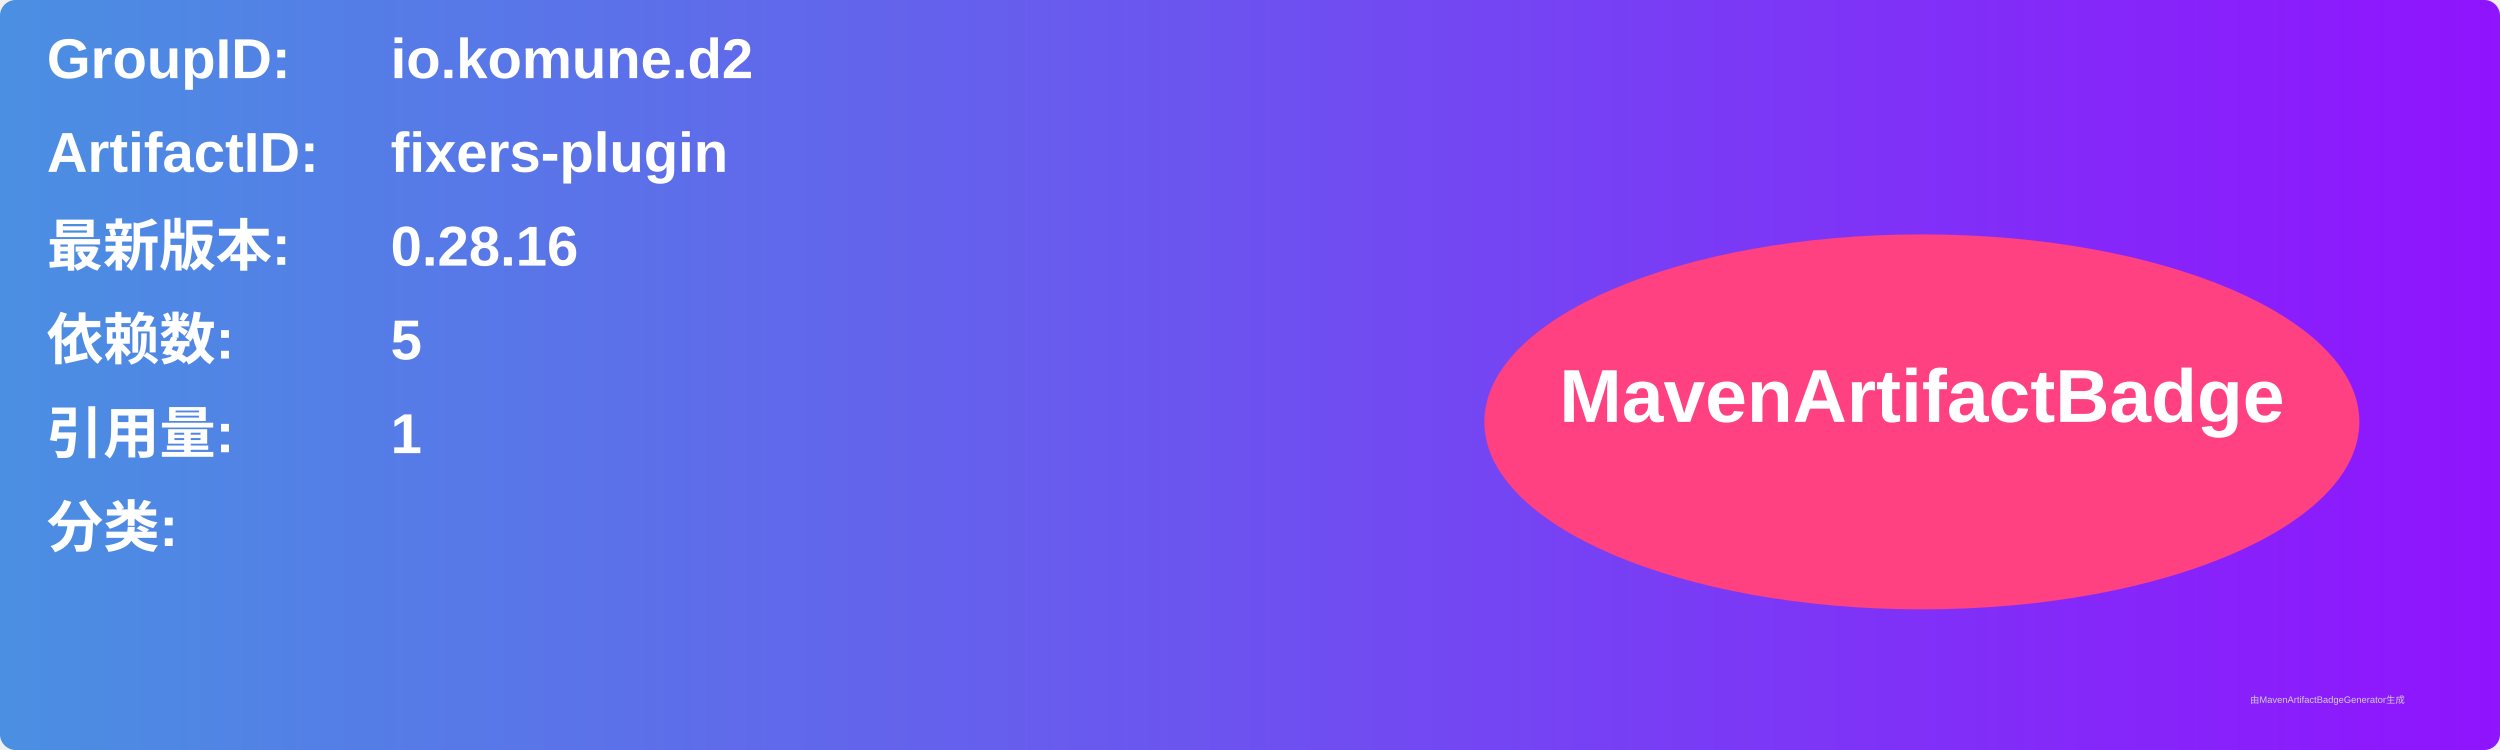
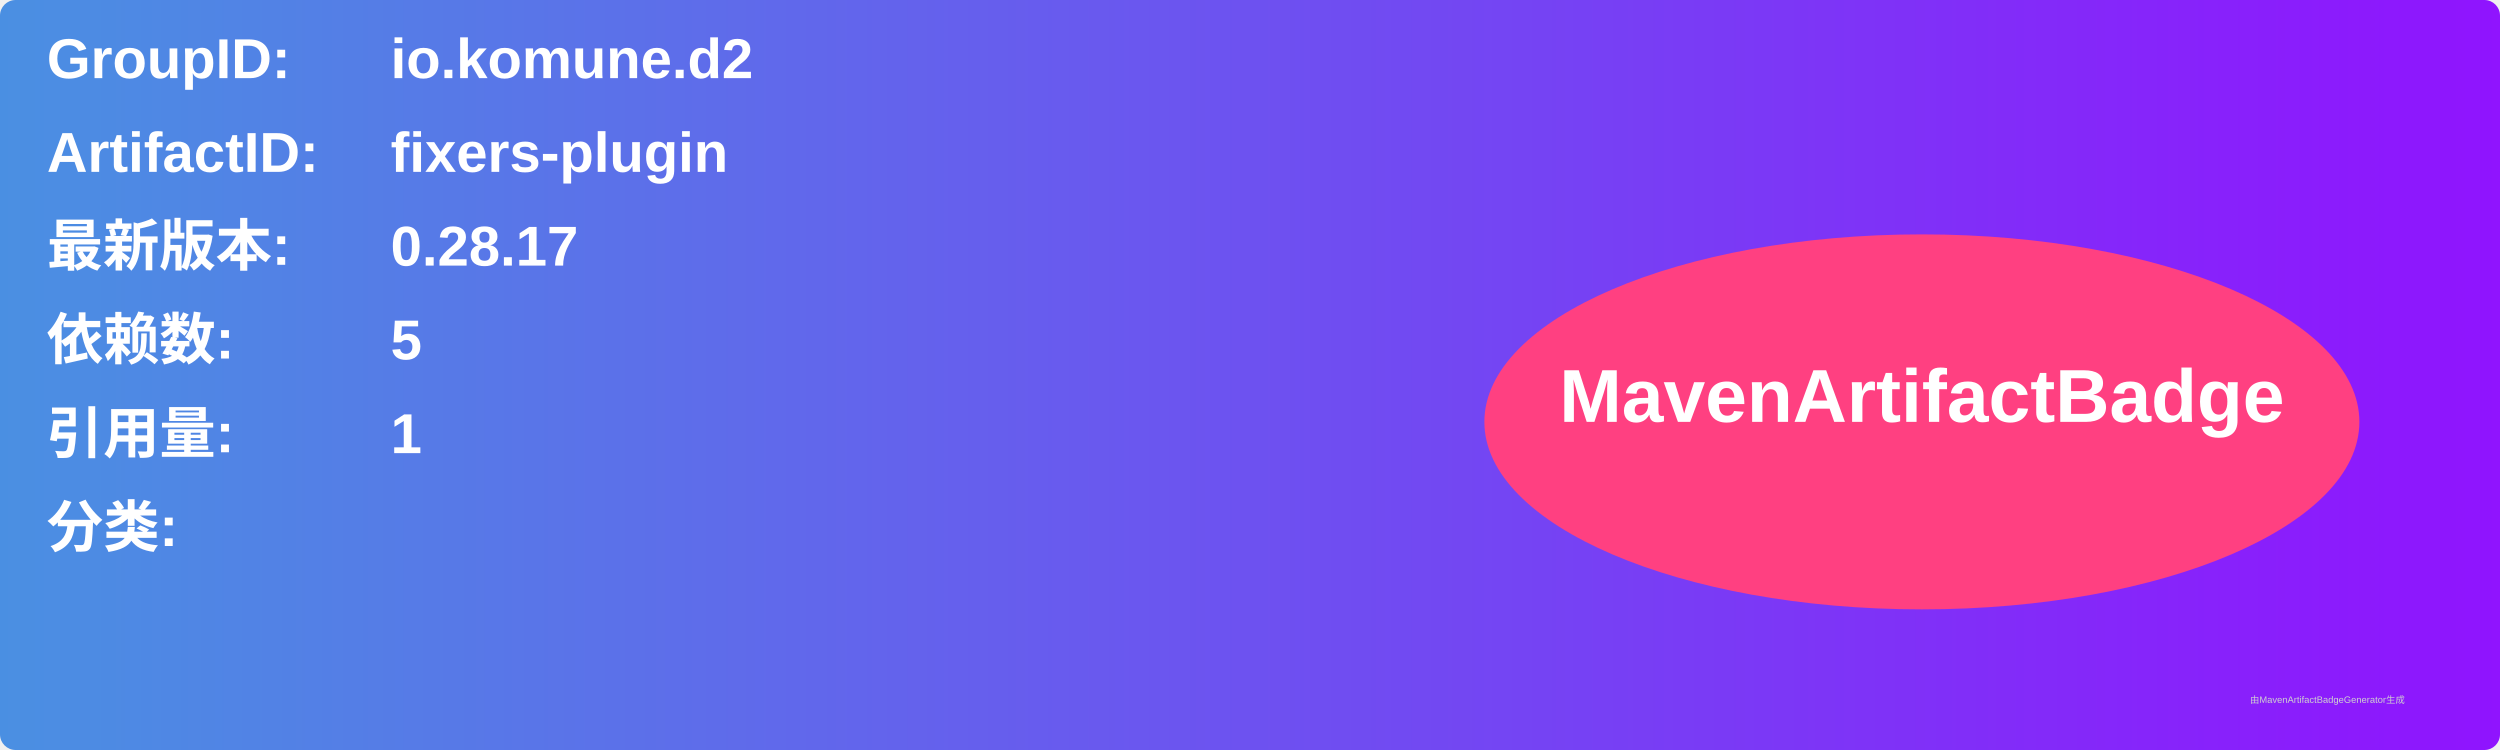
<svg xmlns="http://www.w3.org/2000/svg" width="800" height="240" viewBox="0 0 800 240">
  <linearGradient id="grad" x1="0%" y1="0%" x2="100%" y2="0%">
    <stop offset="0%" stop-color="#4a90e2" />
    <stop offset="100%" stop-color="#9013fe" />
  </linearGradient>
  <rect width="100%" height="100%" rx="5" ry="5" fill="url(#grad)" />
  <g transform="translate(15, 15)">
    <text x="0" y="10" font-family="Arial" font-size="18" fill="white" font-weight="bold" width="260">GroupID:</text>
    <text x="110" y="10" font-family="Arial" font-size="18" fill="white" font-weight="bold" width="460">io.komune.d2</text>
    <text x="0" y="40" font-family="Arial" font-size="18" fill="white" font-weight="bold" width="260">ArtifactID:</text>
    <text x="110" y="40" font-family="Arial" font-size="18" fill="white" font-weight="bold" width="460">fixers-plugin</text>
    <text x="0" y="70" font-family="Arial" font-size="18" fill="white" font-weight="bold">最新版本:</text>
    <text x="110" y="70" font-family="Arial" font-size="18" fill="white" font-weight="bold">
-       <tspan font-weight="bold">0.28.16</tspan>
+       <tspan font-weight="bold">0.28.17</tspan>
    </text>
    <text x="0" y="100" font-family="Arial" font-size="18" fill="white" font-weight="bold">依赖数: </text>
    <text x="110" y="100" font-family="Arial" font-size="18" fill="white">
      <tspan font-weight="bold">5</tspan>
    </text>
    <text x="0" y="130" font-family="Arial" font-size="18" fill="white" font-weight="bold">引用量: </text>
    <text x="110" y="130" font-family="Arial" font-size="18" fill="white">
      <tspan font-weight="bold">1</tspan>
    </text>
    <text x="0" y="160" font-family="Arial" font-size="18" fill="white" font-weight="bold">分类:</text>
    <text x="10" y="190" font-family="Arial" font-size="10" fill="white">
      <tspan font-weight="bold" />
    </text>
    <ellipse cx="600" cy="120" rx="140" ry="60" fill="#ff4081" />
    <text x="600" y="120" text-anchor="middle" font-family="Arial" font-size="24" fill="white" font-weight="bold">MavenArtifactBadge</text>
  </g>
  <text x="720" y="225" font-family="Arial" font-size="3" fill="#d0d0d0">由MavenArtifactBadgeGenerator生成</text>
</svg>
